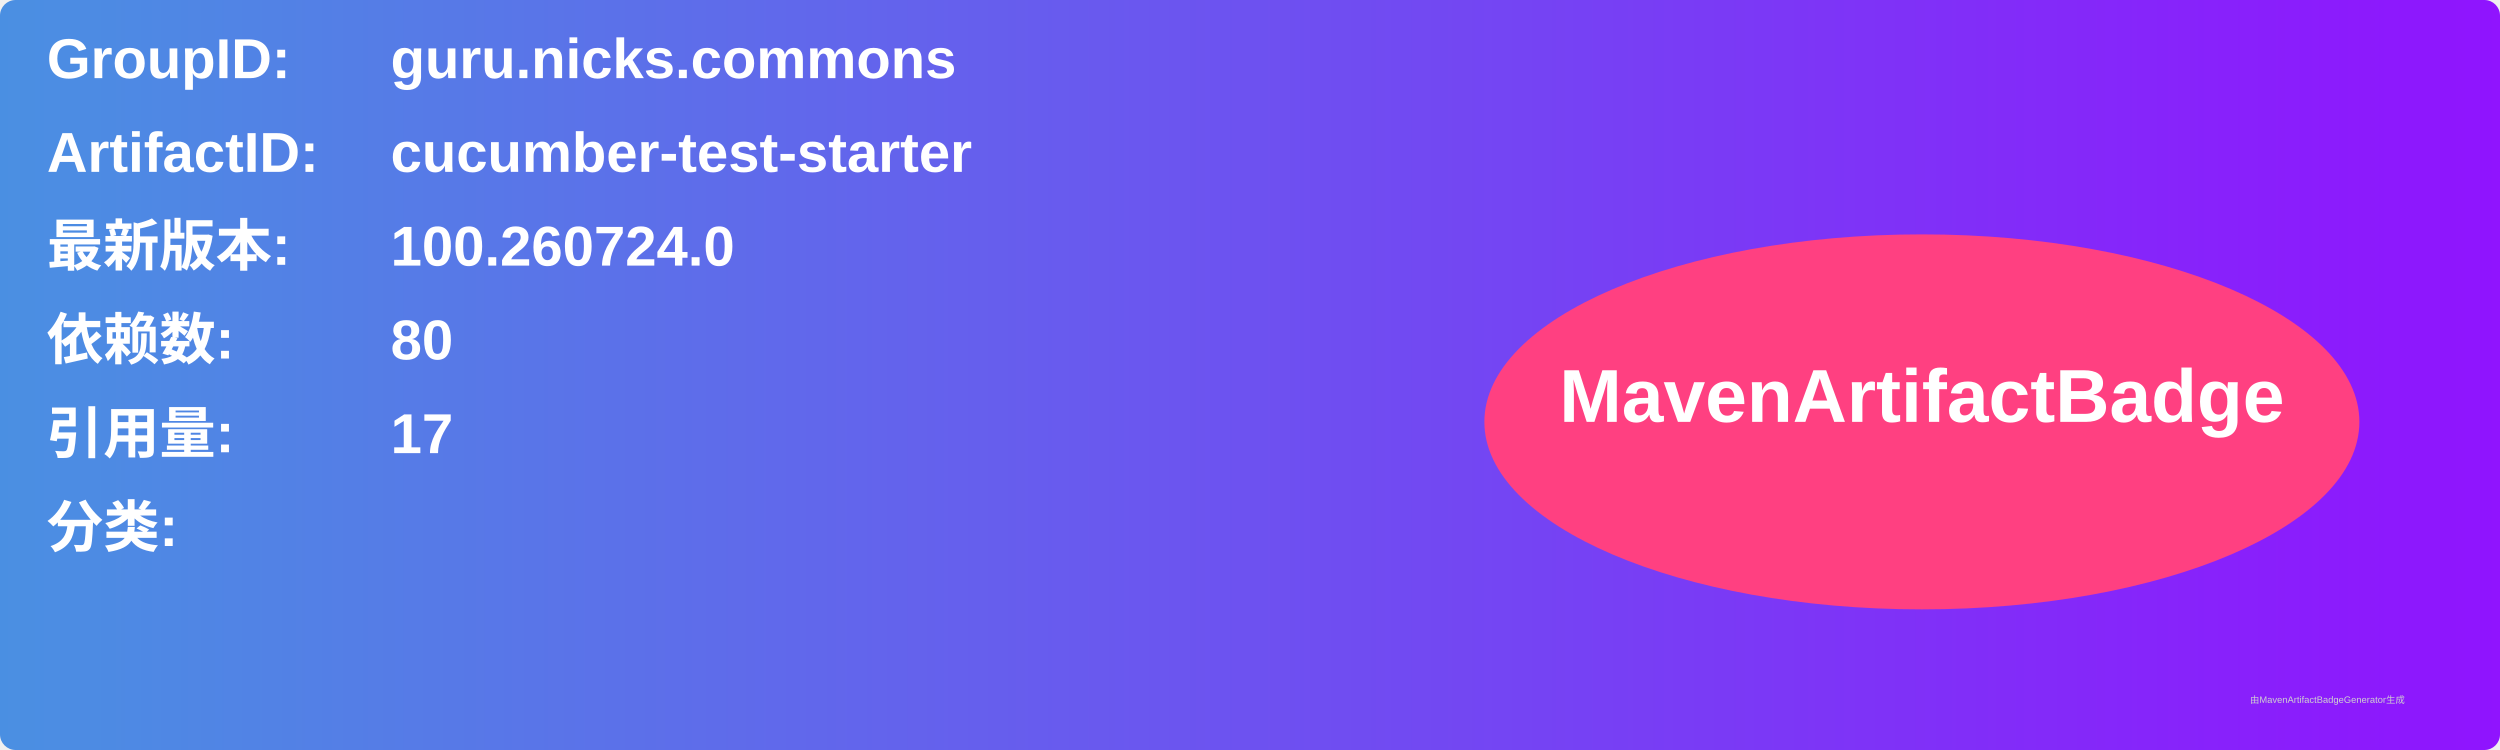
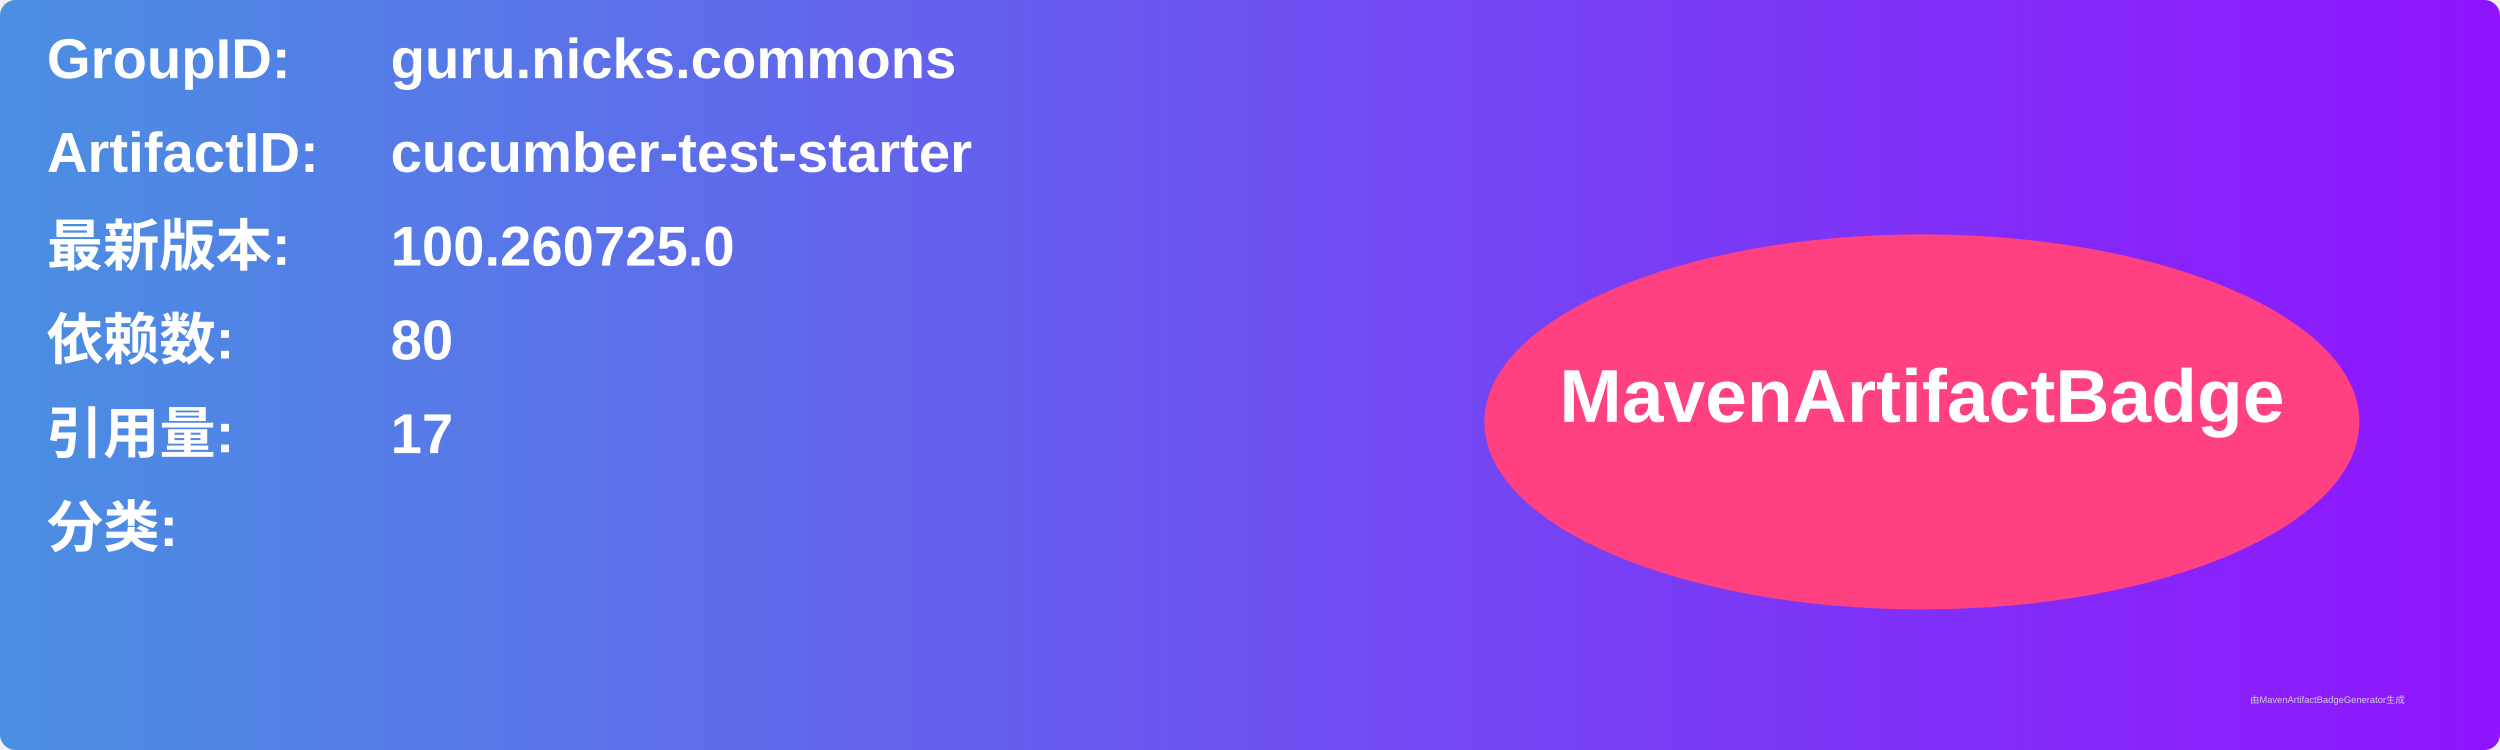
<svg xmlns="http://www.w3.org/2000/svg" width="800" height="240" viewBox="0 0 800 240">
  <linearGradient id="grad" x1="0%" y1="0%" x2="100%" y2="0%">
    <stop offset="0%" stop-color="#4a90e2" />
    <stop offset="100%" stop-color="#9013fe" />
  </linearGradient>
  <rect width="100%" height="100%" rx="5" ry="5" fill="url(#grad)" />
  <g transform="translate(15, 15)">
    <text x="0" y="10" font-family="Arial" font-size="18" fill="white" font-weight="bold" width="260">GroupID:</text>
    <text x="110" y="10" font-family="Arial" font-size="18" fill="white" font-weight="bold" width="460">guru.nicks.commons</text>
    <text x="0" y="40" font-family="Arial" font-size="18" fill="white" font-weight="bold" width="260">ArtifactID:</text>
    <text x="110" y="40" font-family="Arial" font-size="18" fill="white" font-weight="bold" width="460">cucumber-test-starter</text>
    <text x="0" y="70" font-family="Arial" font-size="18" fill="white" font-weight="bold">最新版本:</text>
    <text x="110" y="70" font-family="Arial" font-size="18" fill="white" font-weight="bold">
-       <tspan font-weight="bold">100.260724.0</tspan>
+       <tspan font-weight="bold">100.260725.0</tspan>
    </text>
    <text x="0" y="100" font-family="Arial" font-size="18" fill="white" font-weight="bold">依赖数: </text>
    <text x="110" y="100" font-family="Arial" font-size="18" fill="white">
      <tspan font-weight="bold">80</tspan>
    </text>
    <text x="0" y="130" font-family="Arial" font-size="18" fill="white" font-weight="bold">引用量: </text>
    <text x="110" y="130" font-family="Arial" font-size="18" fill="white">
      <tspan font-weight="bold">17</tspan>
    </text>
    <text x="0" y="160" font-family="Arial" font-size="18" fill="white" font-weight="bold">分类:</text>
    <text x="10" y="190" font-family="Arial" font-size="10" fill="white">
      <tspan font-weight="bold" />
    </text>
    <ellipse cx="600" cy="120" rx="140" ry="60" fill="#ff4081" />
    <text x="600" y="120" text-anchor="middle" font-family="Arial" font-size="24" fill="white" font-weight="bold">MavenArtifactBadge</text>
  </g>
  <text x="720" y="225" font-family="Arial" font-size="3" fill="#d0d0d0">由MavenArtifactBadgeGenerator生成</text>
</svg>
